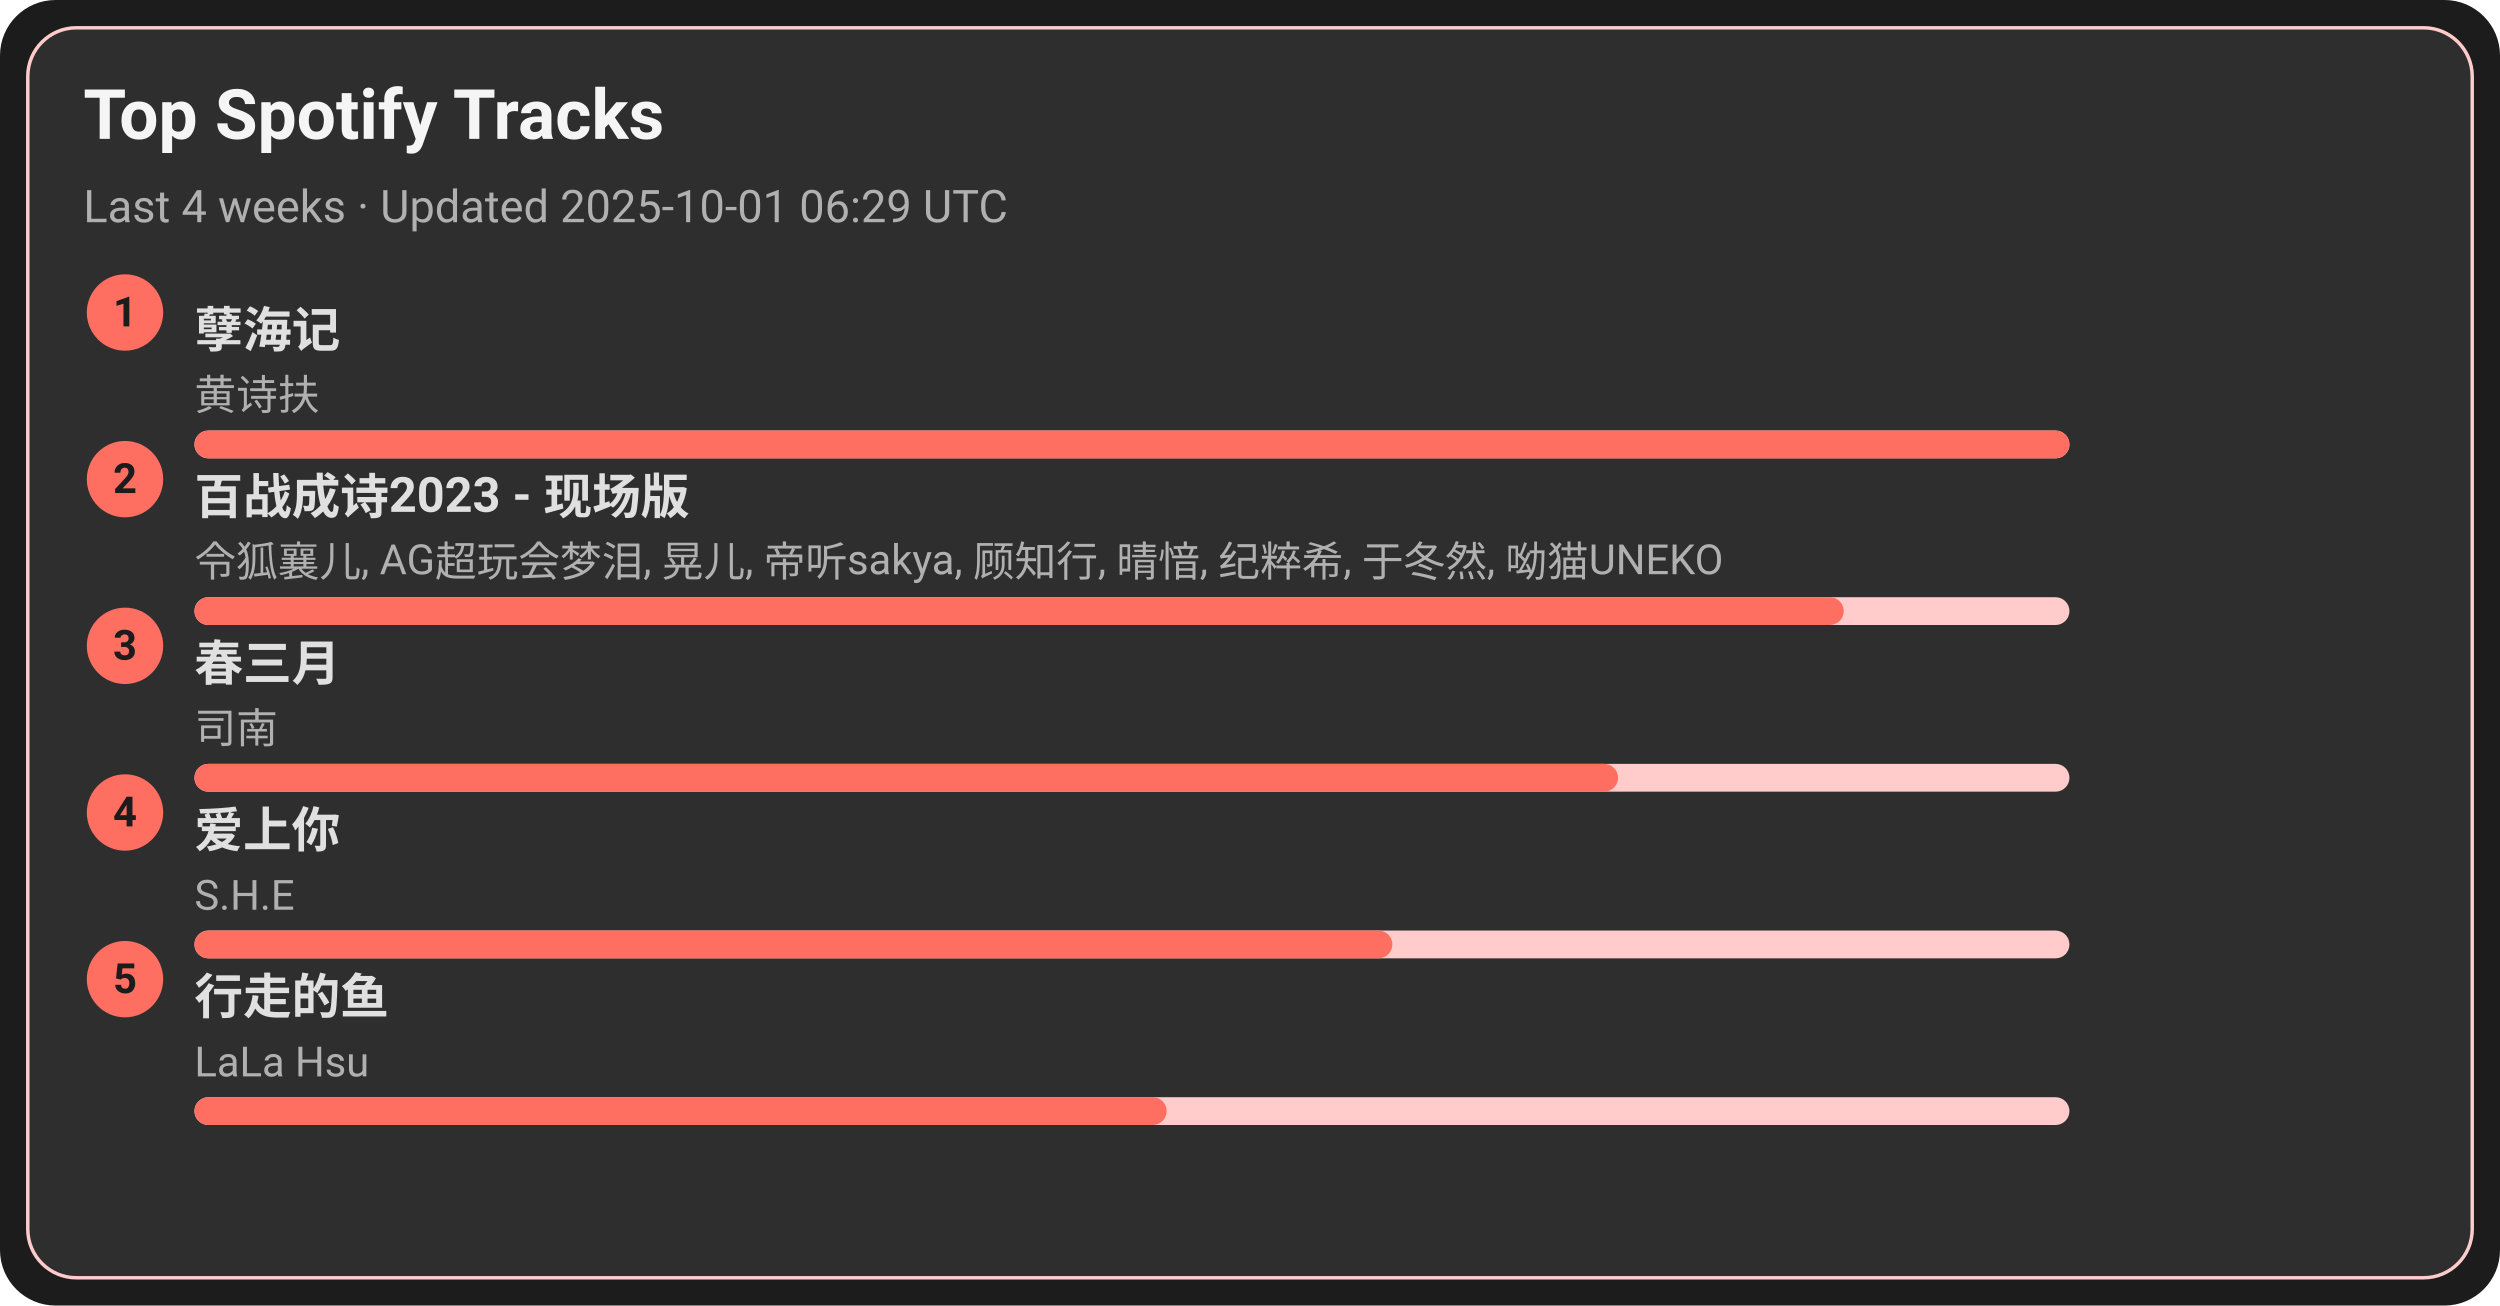
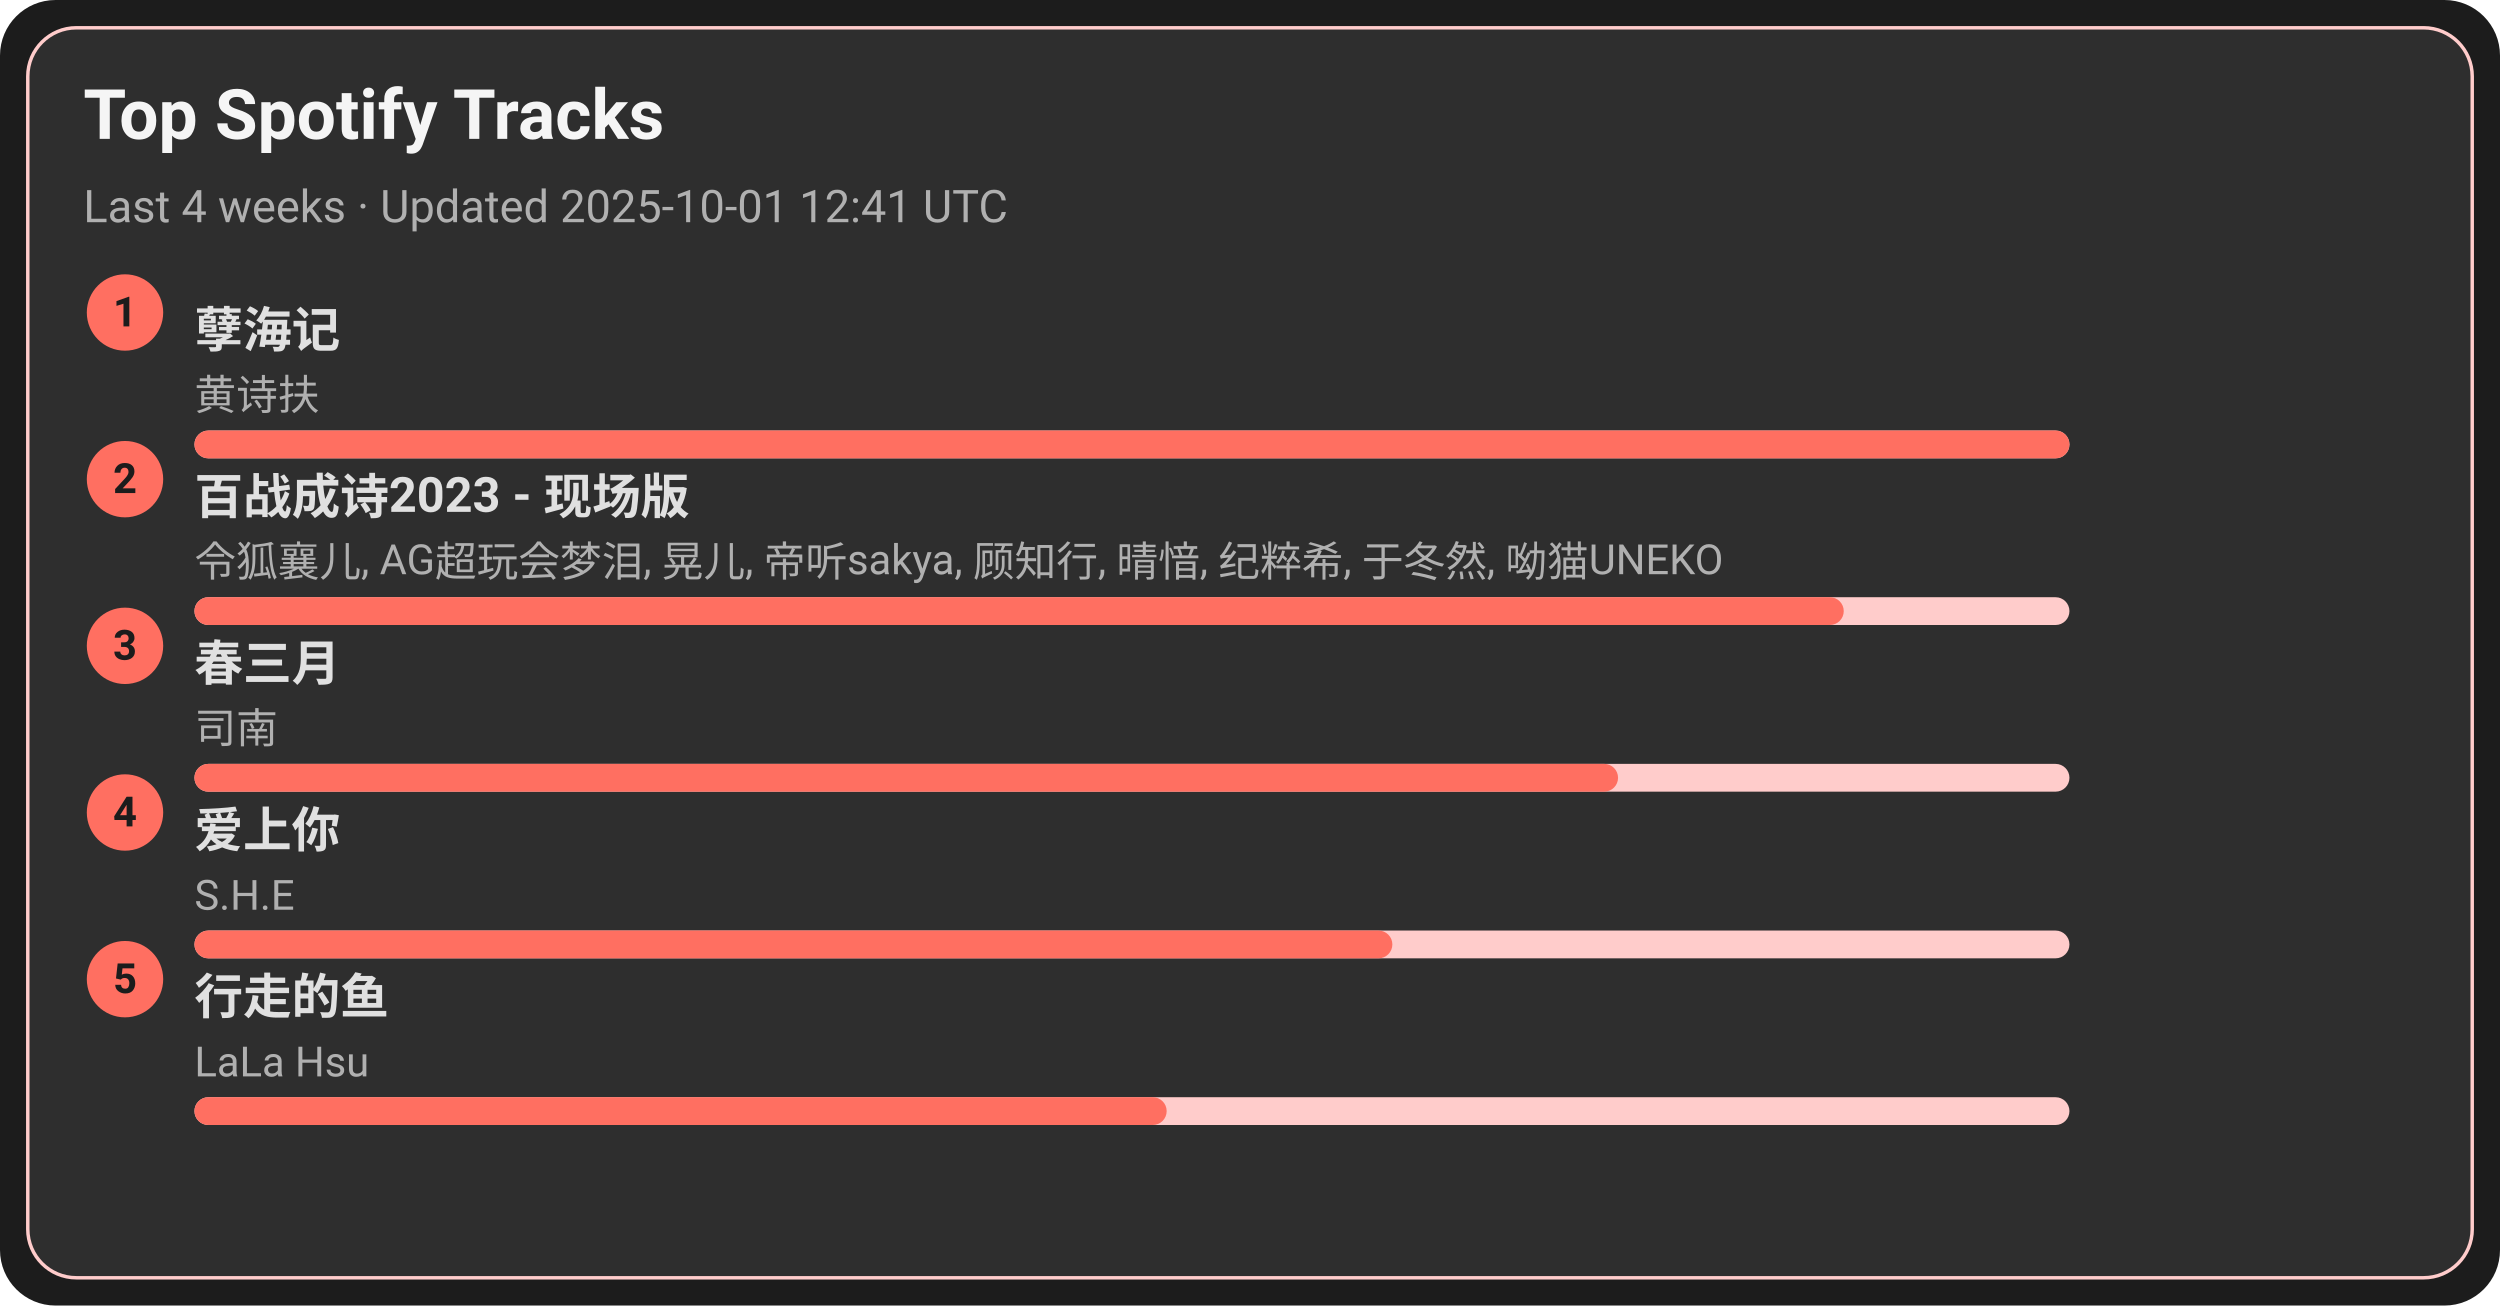
<svg xmlns="http://www.w3.org/2000/svg" width="720" height="376" viewBox="0 0 720 376">
  <style>text{font-family:-apple-system,BlinkMacSystemFont,Segoe UI,Roboto,Ubuntu,Helvetica Neue,Arial,Noto Sans,sans-serif}</style>
  <rect width="720" height="376" rx="16" fill="#1c1c1c" />
  <rect x="8" y="8" width="704" height="360" rx="14" fill="#2e2e2e" stroke="#ffcccb" />
  <text x="24" y="40" font-size="20" fill="#f5f5f5" font-weight="600">Top Spotify Tracks</text>
-   <text x="24" y="64" font-size="13" fill="#b0b0b0">Last 4 weeks · Updated 2025-10-01 06:29 UTC</text>
+   <text x="24" y="64" font-size="13" fill="#b0b0b0">Last 4 weeks · Updated 2025-10-01 12:41 UTC</text>
  <circle cx="36" cy="90" r="11" fill="#ff6f61" />
  <text x="36" y="94" text-anchor="middle" font-size="12" fill="#1c1c1c" font-weight="700">1</text>
  <a href="https://open.spotify.com/track/3eIovUMhirNN6btJbpzNqD" target="_blank" rel="noopener noreferrer">
    <text x="56" y="100" font-size="14" fill="#e0e0e0" font-weight="600">孽海记</text>
  </a>
  <text x="56" y="118" font-size="12" fill="#b0b0b0">黄诗扶</text>
  <rect x="56" y="124" width="540" height="8" rx="4" fill="#ffcccb" />
  <rect x="56" y="124" width="540" height="8" rx="4" fill="#ff6f61" />
  <circle cx="36" cy="138" r="11" fill="#ff6f61" />
  <text x="36" y="142" text-anchor="middle" font-size="12" fill="#1c1c1c" font-weight="700">2</text>
  <a href="https://open.spotify.com/track/2gttnS8fWnDwziLFt2TLEi" target="_blank" rel="noopener noreferrer">
    <text x="56" y="148" font-size="14" fill="#e0e0e0" font-weight="600">百战成诗2023 - 现场版</text>
  </a>
  <text x="56" y="166" font-size="12" fill="#b0b0b0">令狐襄儿, AG超玩会梦泪, 晃儿, 帝听sakya, 顾知行, 晴愔, 纪粹希, 于冬然, 呦猫UNEKO</text>
  <rect x="56" y="172" width="540" height="8" rx="4" fill="#ffcccb" />
  <rect x="56" y="172" width="475" height="8" rx="4" fill="#ff6f61" />
  <circle cx="36" cy="186" r="11" fill="#ff6f61" />
  <text x="36" y="190" text-anchor="middle" font-size="12" fill="#1c1c1c" font-weight="700">3</text>
  <a href="https://open.spotify.com/track/5A9BOP4WTk2UayDlMb8w98" target="_blank" rel="noopener noreferrer">
    <text x="56" y="196" font-size="14" fill="#e0e0e0" font-weight="600">春三月</text>
  </a>
  <text x="56" y="214" font-size="12" fill="#b0b0b0">司南</text>
  <rect x="56" y="220" width="540" height="8" rx="4" fill="#ffcccb" />
  <rect x="56" y="220" width="410" height="8" rx="4" fill="#ff6f61" />
  <circle cx="36" cy="234" r="11" fill="#ff6f61" />
  <text x="36" y="238" text-anchor="middle" font-size="12" fill="#1c1c1c" font-weight="700">4</text>
  <a href="https://open.spotify.com/track/4hcNpo1rtbzyNswsM5byTf" target="_blank" rel="noopener noreferrer">
    <text x="56" y="244" font-size="14" fill="#e0e0e0" font-weight="600">爱上你</text>
  </a>
  <text x="56" y="262" font-size="12" fill="#b0b0b0">S.H.E</text>
  <rect x="56" y="268" width="540" height="8" rx="4" fill="#ffcccb" />
  <rect x="56" y="268" width="345" height="8" rx="4" fill="#ff6f61" />
  <circle cx="36" cy="282" r="11" fill="#ff6f61" />
  <text x="36" y="286" text-anchor="middle" font-size="12" fill="#1c1c1c" font-weight="700">5</text>
  <a href="https://open.spotify.com/track/5tGyQ1cWTaHBfZSHWr8AZb" target="_blank" rel="noopener noreferrer">
    <text x="56" y="292" font-size="14" fill="#e0e0e0" font-weight="600">行走的鱼</text>
  </a>
  <text x="56" y="310" font-size="12" fill="#b0b0b0">LaLa Hsu</text>
  <rect x="56" y="316" width="540" height="8" rx="4" fill="#ffcccb" />
  <rect x="56" y="316" width="280" height="8" rx="4" fill="#ff6f61" />
</svg>
